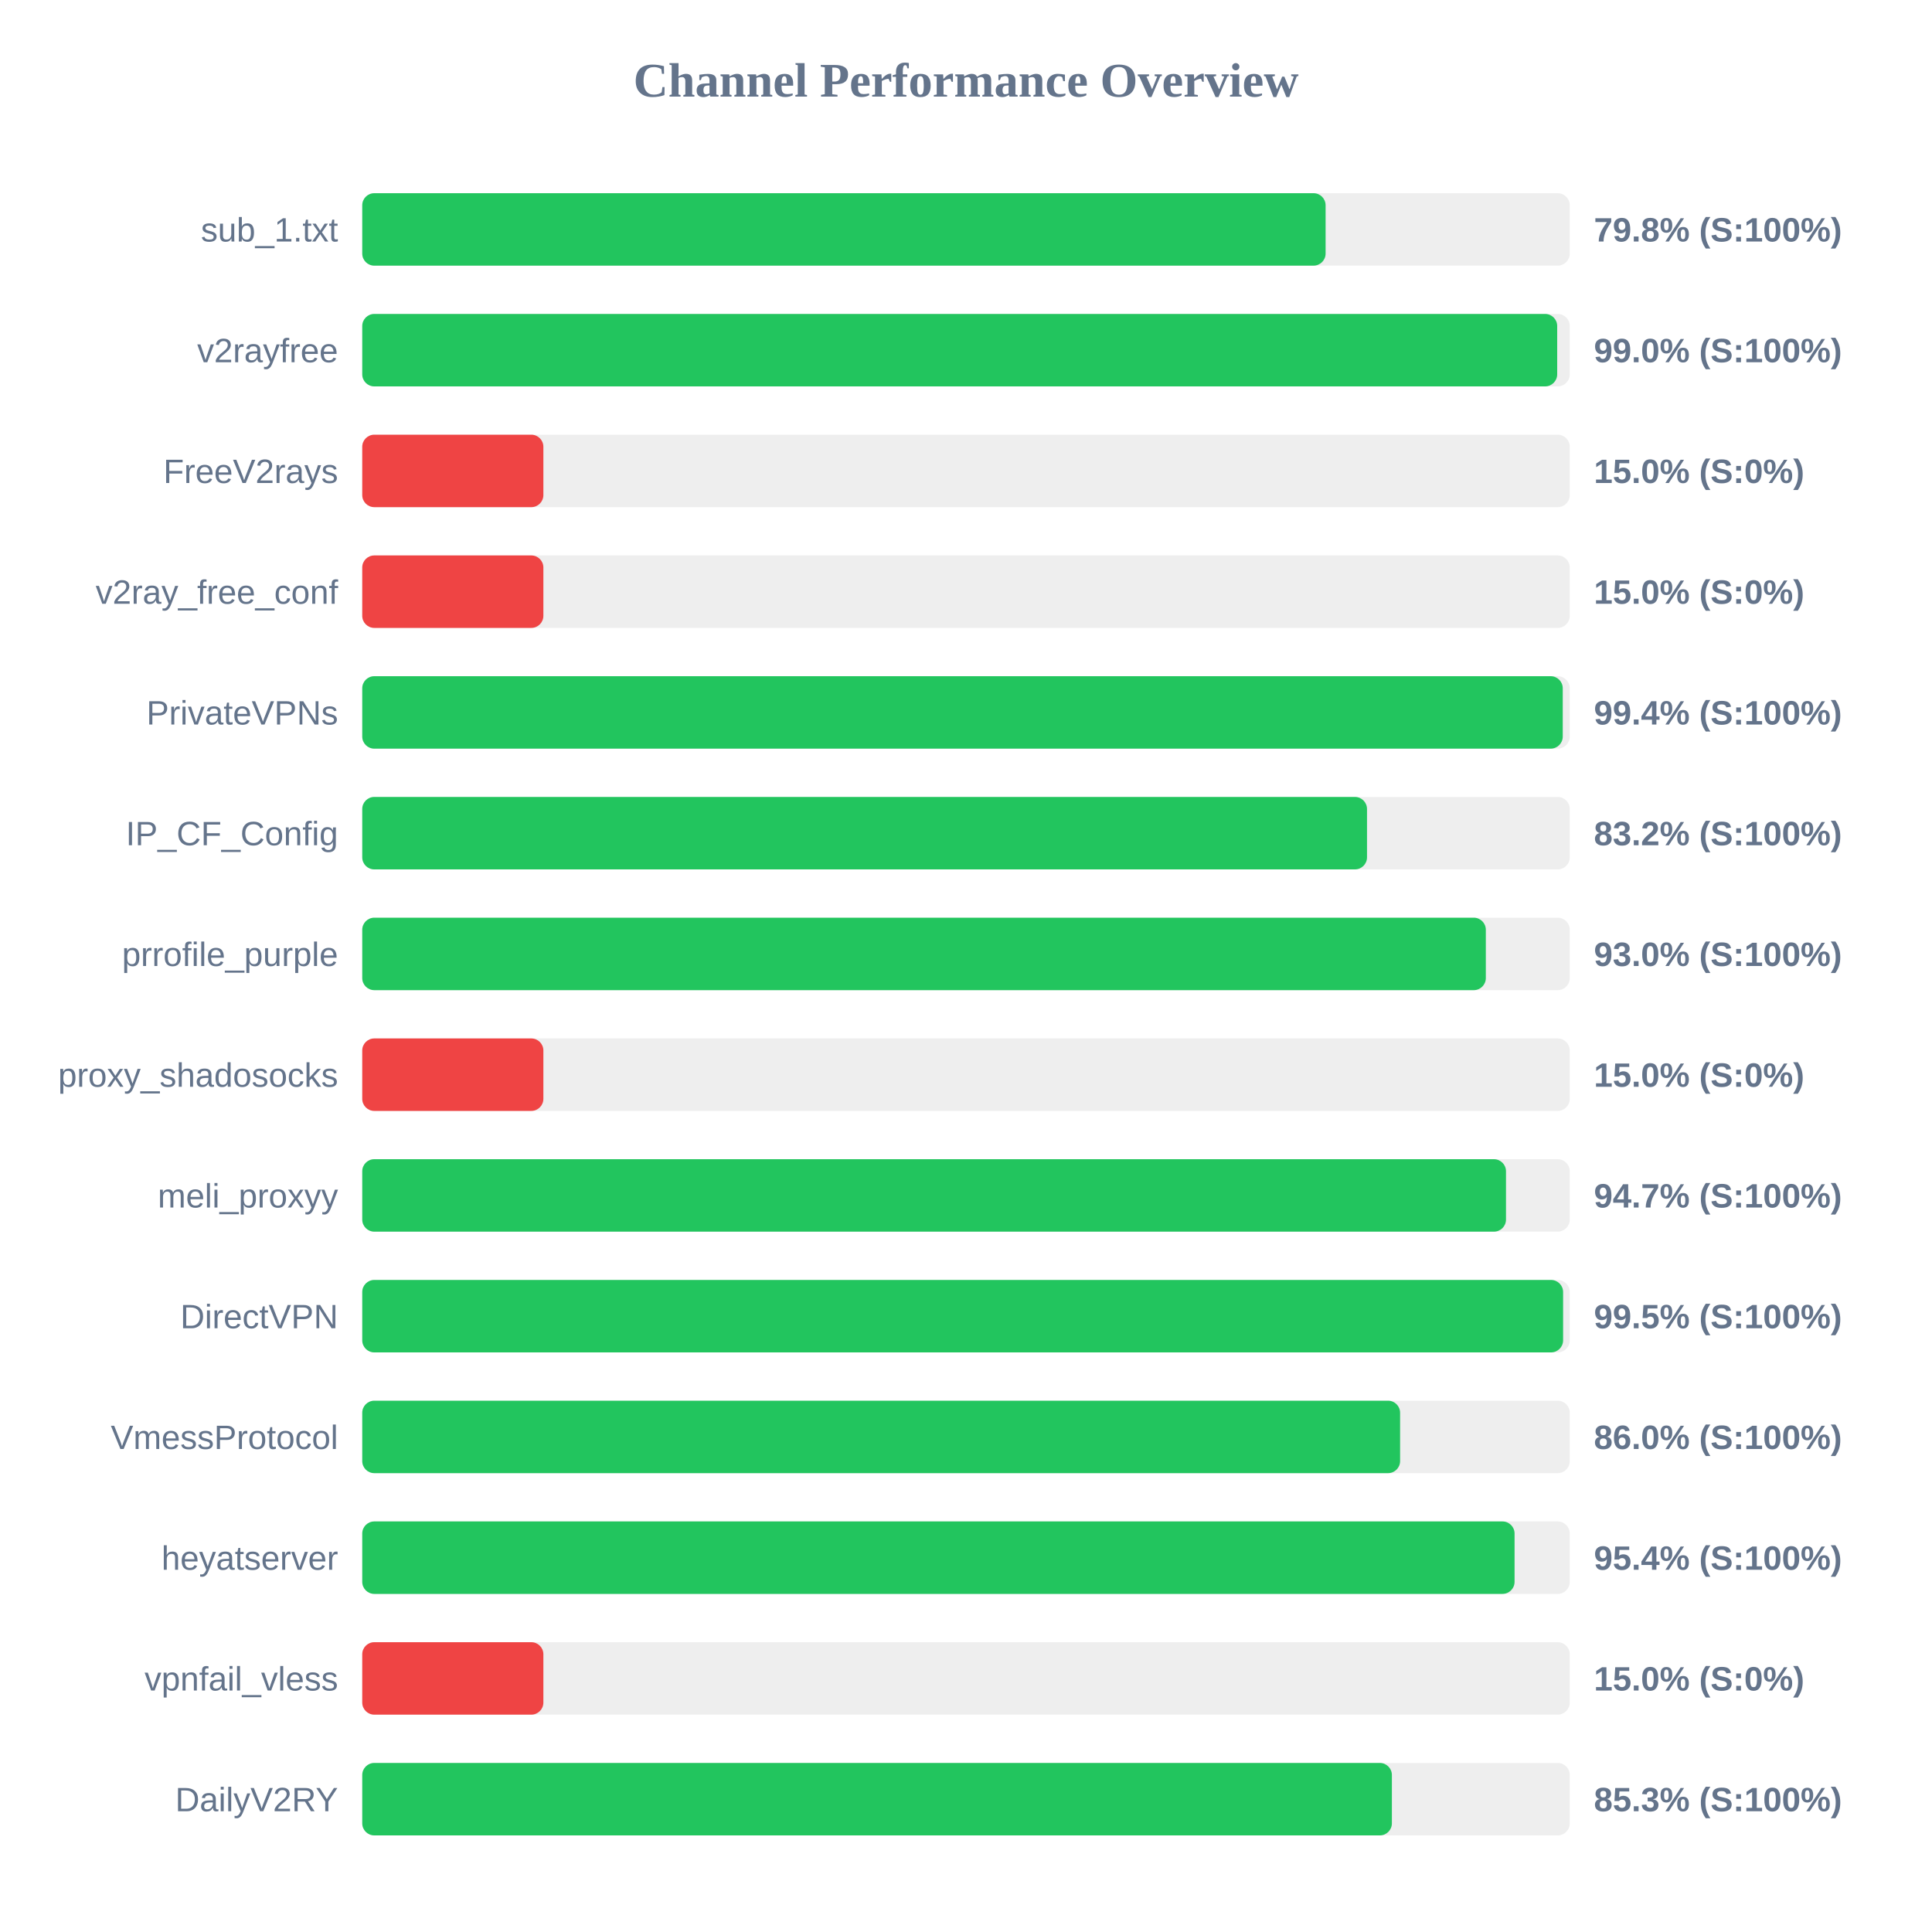
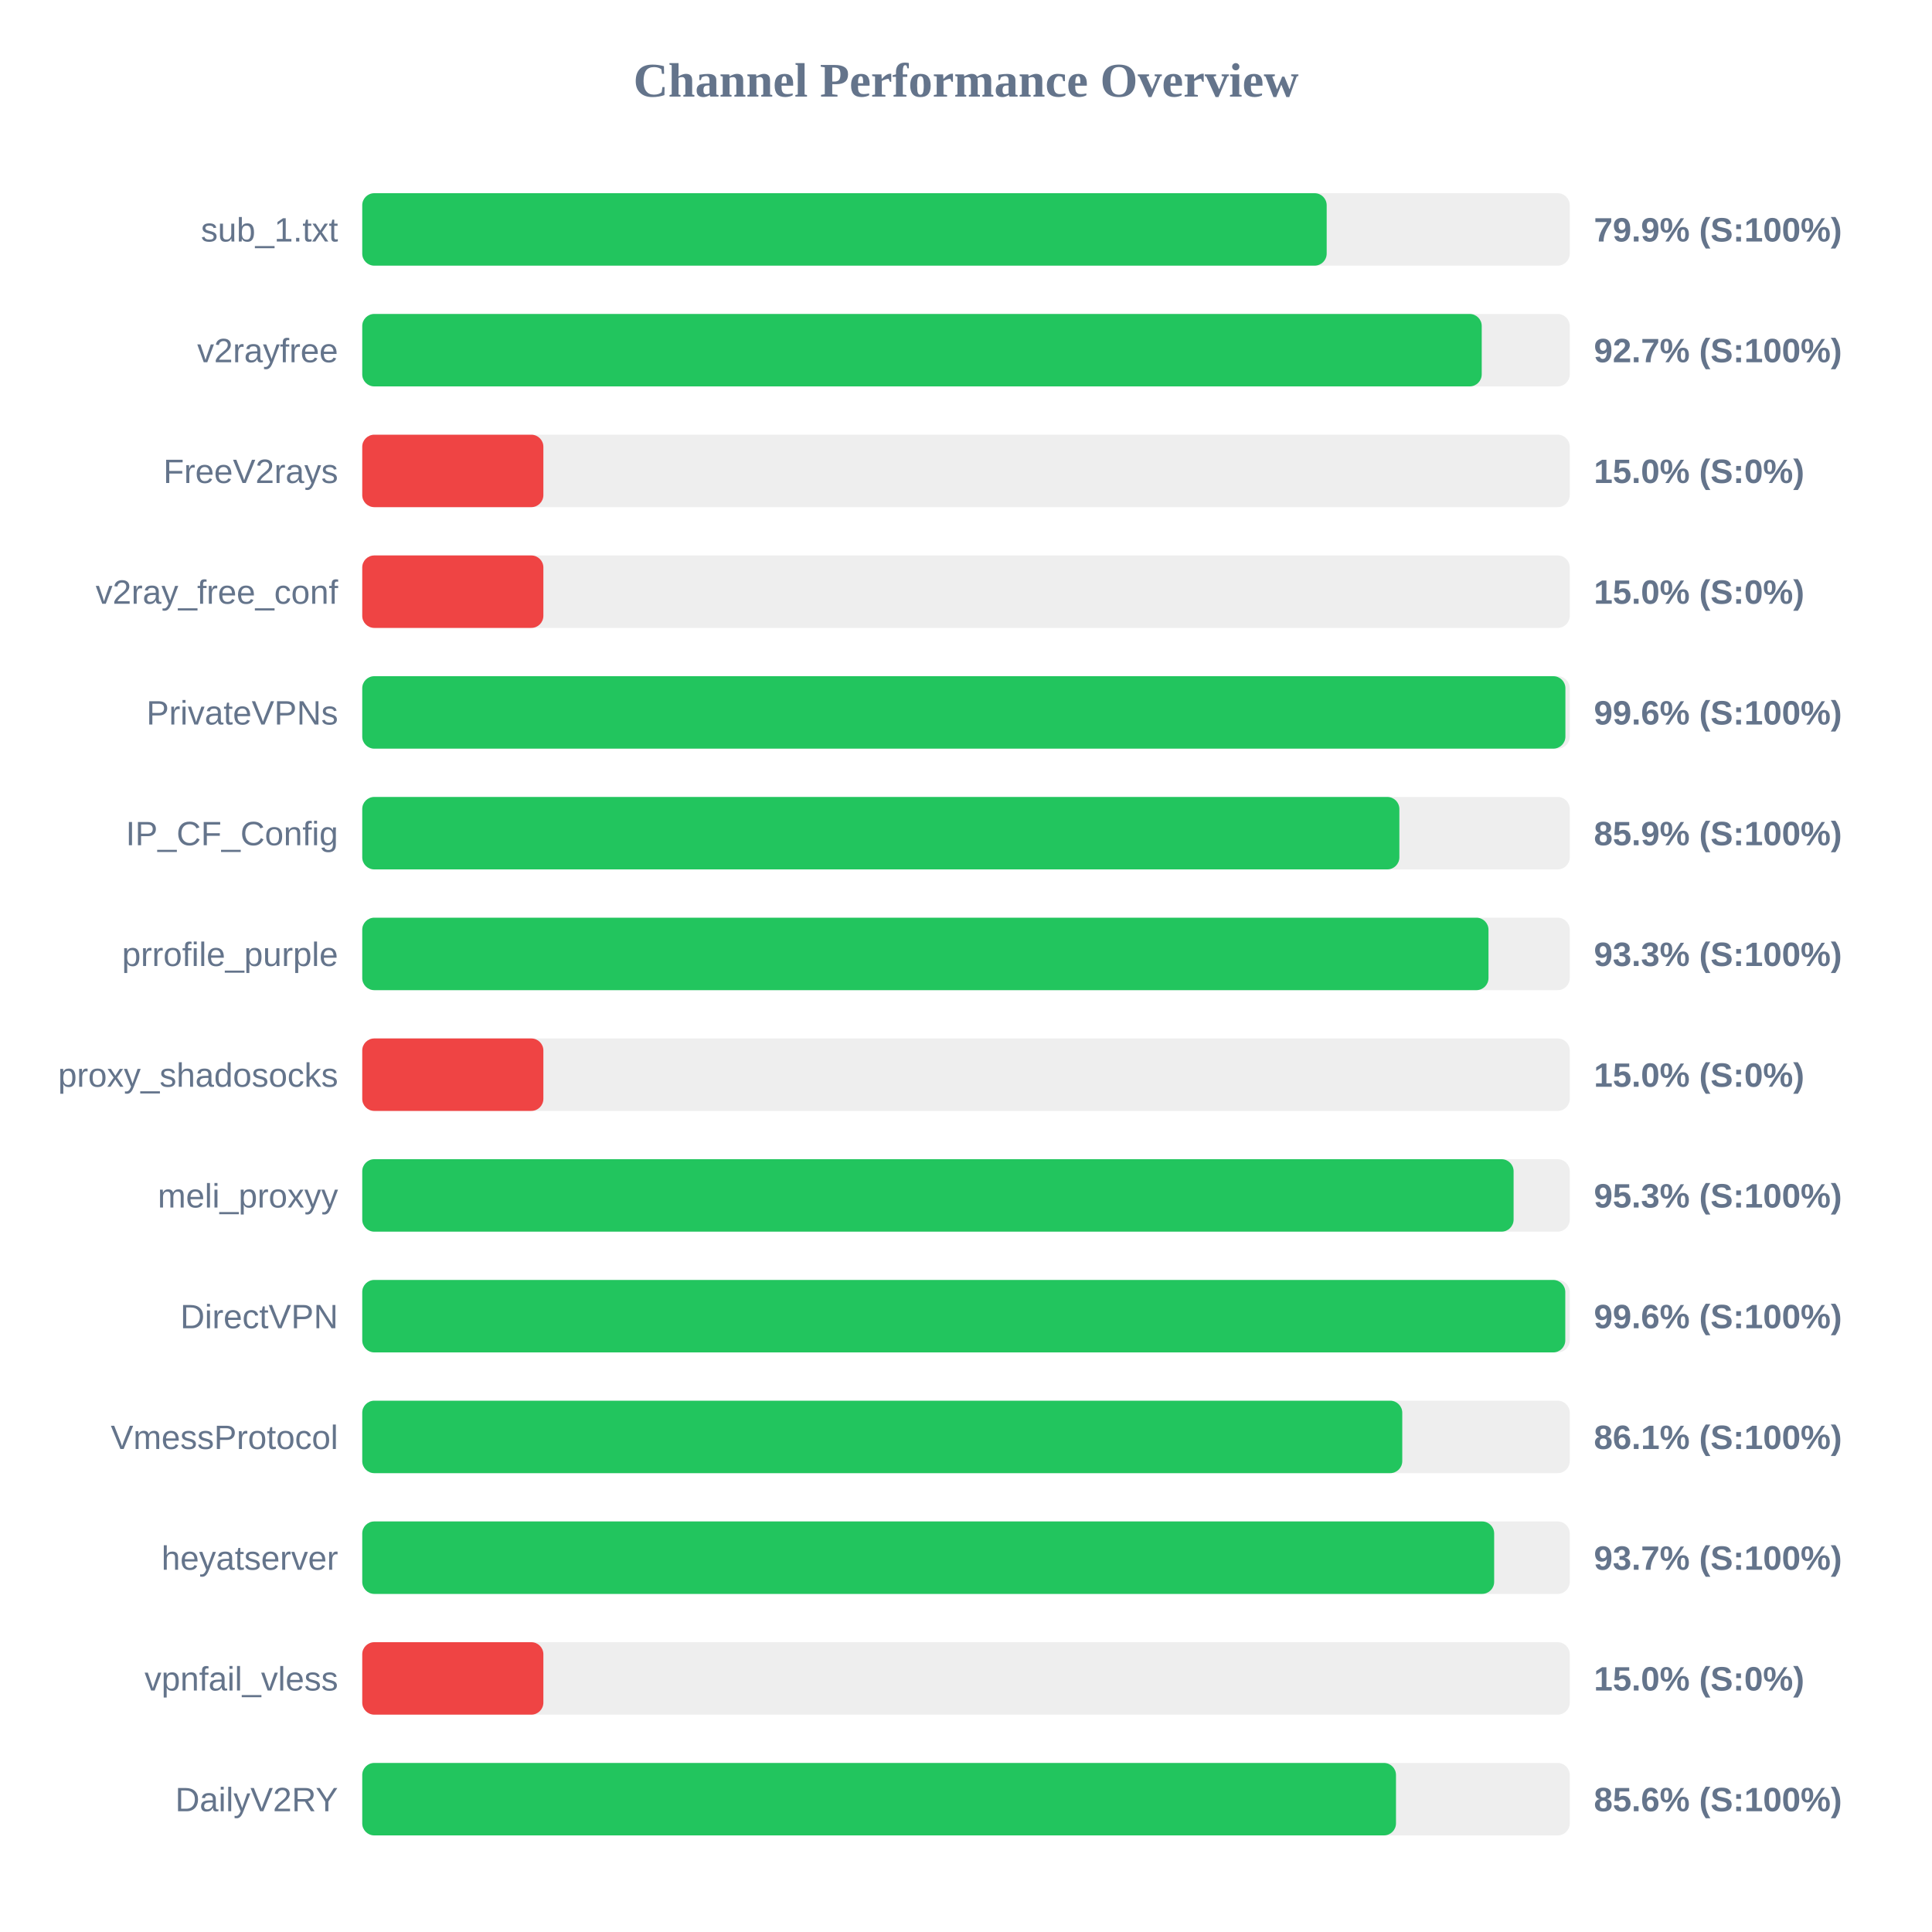
<svg xmlns="http://www.w3.org/2000/svg" width="800" height="800" version="1.1">
  <style>
        .row { font: 14px Arial; fill: #64748b; }
        .score { font: bold 14px Arial; fill: #64748b; }
    </style>
  <text x="400" y="40" text-anchor="middle" font-size="20px" font-weight="bold" fill="#64748b">Channel Performance Overview</text>
  <rect x="150" y="80" width="500" height="30" fill="#eee" rx="5" />
-   <rect x="150" y="80" width="398.9" height="30" fill="#22c55e" rx="5" />
+   <rect x="150" y="80" width="399.35" height="30" fill="#22c55e" rx="5" />
  <text x="140" y="100" text-anchor="end" class="row">sub_1.txt</text>
-   <text x="660" y="100" text-anchor="start" class="score">79.8% (S:100%)</text>
+   <text x="660" y="100" text-anchor="start" class="score">79.9% (S:100%)</text>
  <rect x="150" y="130" width="500" height="30" fill="#eee" rx="5" />
-   <rect x="150" y="130" width="494.8" height="30" fill="#22c55e" rx="5" />
+   <rect x="150" y="130" width="463.55" height="30" fill="#22c55e" rx="5" />
  <text x="140" y="150" text-anchor="end" class="row">v2rayfree</text>
-   <text x="660" y="150" text-anchor="start" class="score">99.0% (S:100%)</text>
+   <text x="660" y="150" text-anchor="start" class="score">92.7% (S:100%)</text>
  <rect x="150" y="180" width="500" height="30" fill="#eee" rx="5" />
  <rect x="150" y="180" width="75.0" height="30" fill="#ef4444" rx="5" />
  <text x="140" y="200" text-anchor="end" class="row">FreeV2rays</text>
  <text x="660" y="200" text-anchor="start" class="score">15.0% (S:0%)</text>
  <rect x="150" y="230" width="500" height="30" fill="#eee" rx="5" />
  <rect x="150" y="230" width="75.0" height="30" fill="#ef4444" rx="5" />
  <text x="140" y="250" text-anchor="end" class="row">v2ray_free_conf</text>
  <text x="660" y="250" text-anchor="start" class="score">15.0% (S:0%)</text>
  <rect x="150" y="280" width="500" height="30" fill="#eee" rx="5" />
-   <rect x="150" y="280" width="497.1" height="30" fill="#22c55e" rx="5" />
+   <rect x="150" y="280" width="498.2" height="30" fill="#22c55e" rx="5" />
  <text x="140" y="300" text-anchor="end" class="row">PrivateVPNs</text>
-   <text x="660" y="300" text-anchor="start" class="score">99.4% (S:100%)</text>
+   <text x="660" y="300" text-anchor="start" class="score">99.6% (S:100%)</text>
  <rect x="150" y="330" width="500" height="30" fill="#eee" rx="5" />
-   <rect x="150" y="330" width="416.05" height="30" fill="#22c55e" rx="5" />
+   <rect x="150" y="330" width="429.45" height="30" fill="#22c55e" rx="5" />
  <text x="140" y="350" text-anchor="end" class="row">IP_CF_Config</text>
-   <text x="660" y="350" text-anchor="start" class="score">83.2% (S:100%)</text>
+   <text x="660" y="350" text-anchor="start" class="score">85.9% (S:100%)</text>
  <rect x="150" y="380" width="500" height="30" fill="#eee" rx="5" />
-   <rect x="150" y="380" width="465.25" height="30" fill="#22c55e" rx="5" />
+   <rect x="150" y="380" width="466.35" height="30" fill="#22c55e" rx="5" />
  <text x="140" y="400" text-anchor="end" class="row">prrofile_purple</text>
-   <text x="660" y="400" text-anchor="start" class="score">93.0% (S:100%)</text>
+   <text x="660" y="400" text-anchor="start" class="score">93.3% (S:100%)</text>
  <rect x="150" y="430" width="500" height="30" fill="#eee" rx="5" />
  <rect x="150" y="430" width="75.0" height="30" fill="#ef4444" rx="5" />
  <text x="140" y="450" text-anchor="end" class="row">proxy_shadosocks</text>
  <text x="660" y="450" text-anchor="start" class="score">15.0% (S:0%)</text>
  <rect x="150" y="480" width="500" height="30" fill="#eee" rx="5" />
-   <rect x="150" y="480" width="473.6" height="30" fill="#22c55e" rx="5" />
+   <rect x="150" y="480" width="476.75" height="30" fill="#22c55e" rx="5" />
  <text x="140" y="500" text-anchor="end" class="row">meli_proxyy</text>
-   <text x="660" y="500" text-anchor="start" class="score">94.7% (S:100%)</text>
+   <text x="660" y="500" text-anchor="start" class="score">95.3% (S:100%)</text>
  <rect x="150" y="530" width="500" height="30" fill="#eee" rx="5" />
-   <rect x="150" y="530" width="497.25" height="30" fill="#22c55e" rx="5" />
+   <rect x="150" y="530" width="498.15" height="30" fill="#22c55e" rx="5" />
  <text x="140" y="550" text-anchor="end" class="row">DirectVPN</text>
-   <text x="660" y="550" text-anchor="start" class="score">99.5% (S:100%)</text>
+   <text x="660" y="550" text-anchor="start" class="score">99.6% (S:100%)</text>
  <rect x="150" y="580" width="500" height="30" fill="#eee" rx="5" />
-   <rect x="150" y="580" width="429.75" height="30" fill="#22c55e" rx="5" />
+   <rect x="150" y="580" width="430.65" height="30" fill="#22c55e" rx="5" />
  <text x="140" y="600" text-anchor="end" class="row">VmessProtocol</text>
-   <text x="660" y="600" text-anchor="start" class="score">86.0% (S:100%)</text>
+   <text x="660" y="600" text-anchor="start" class="score">86.1% (S:100%)</text>
  <rect x="150" y="630" width="500" height="30" fill="#eee" rx="5" />
-   <rect x="150" y="630" width="477.15" height="30" fill="#22c55e" rx="5" />
+   <rect x="150" y="630" width="468.7" height="30" fill="#22c55e" rx="5" />
  <text x="140" y="650" text-anchor="end" class="row">heyatserver</text>
-   <text x="660" y="650" text-anchor="start" class="score">95.4% (S:100%)</text>
+   <text x="660" y="650" text-anchor="start" class="score">93.7% (S:100%)</text>
  <rect x="150" y="680" width="500" height="30" fill="#eee" rx="5" />
  <rect x="150" y="680" width="75.0" height="30" fill="#ef4444" rx="5" />
  <text x="140" y="700" text-anchor="end" class="row">vpnfail_vless</text>
  <text x="660" y="700" text-anchor="start" class="score">15.0% (S:0%)</text>
  <rect x="150" y="730" width="500" height="30" fill="#eee" rx="5" />
-   <rect x="150" y="730" width="426.35" height="30" fill="#22c55e" rx="5" />
+   <rect x="150" y="730" width="428.05" height="30" fill="#22c55e" rx="5" />
  <text x="140" y="750" text-anchor="end" class="row">DailyV2RY</text>
-   <text x="660" y="750" text-anchor="start" class="score">85.3% (S:100%)</text>
+   <text x="660" y="750" text-anchor="start" class="score">85.6% (S:100%)</text>
</svg>
